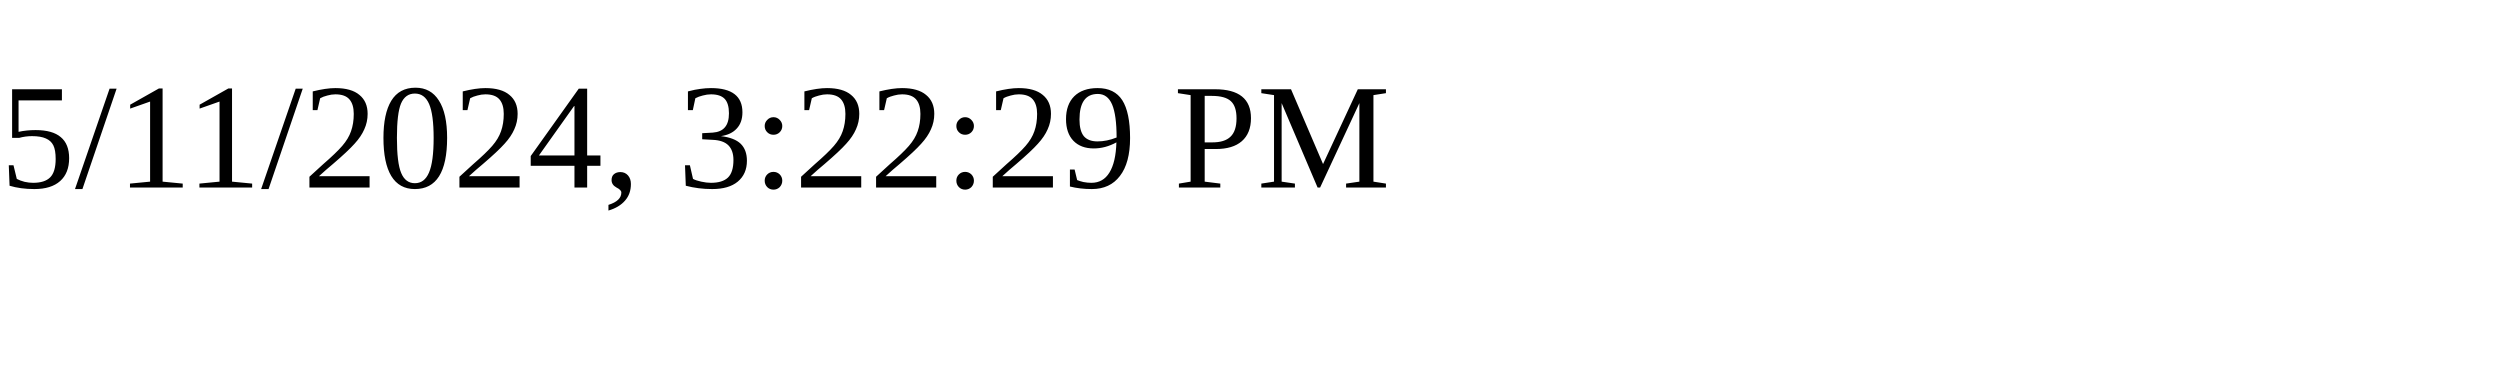
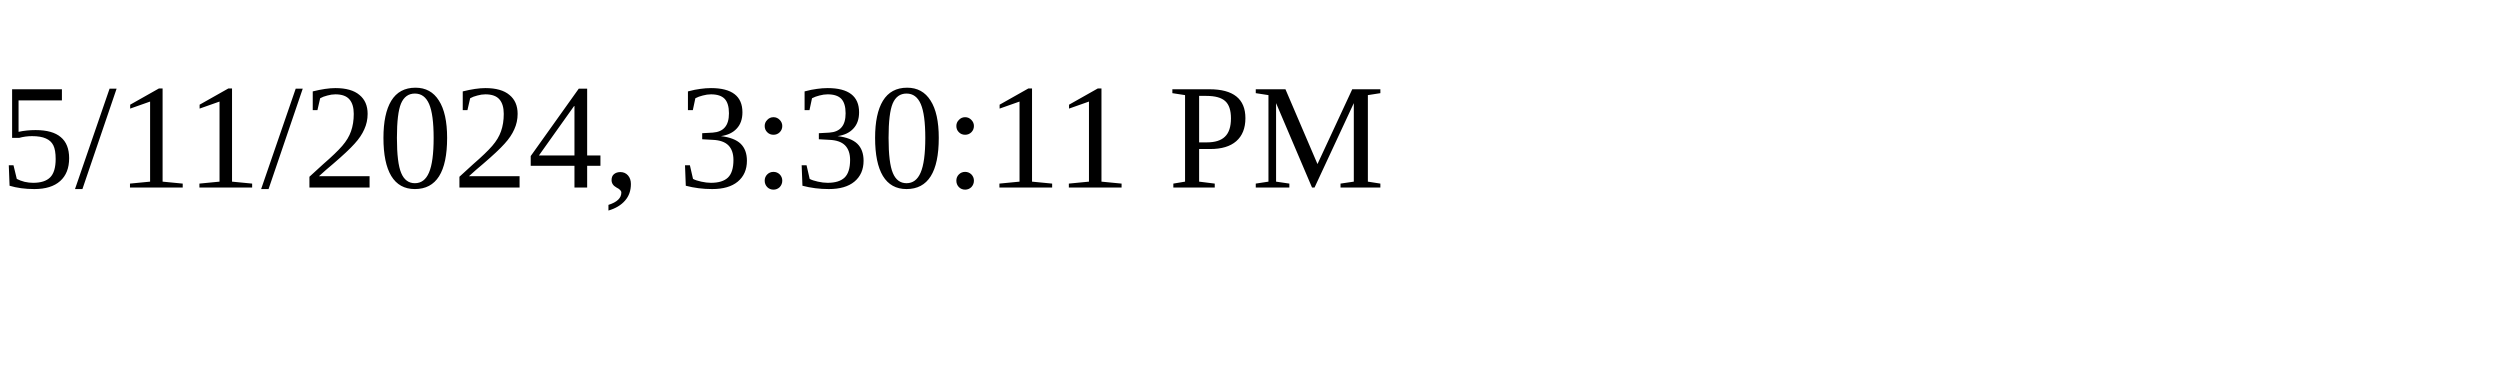
<svg xmlns="http://www.w3.org/2000/svg" height="30" width="200">
-   <text x="0" y="15">5/11/2024, 3:22:29 PM</text>
+   <text x="0" y="15">5/11/2024, 3:30:11 PM</text>
</svg>
